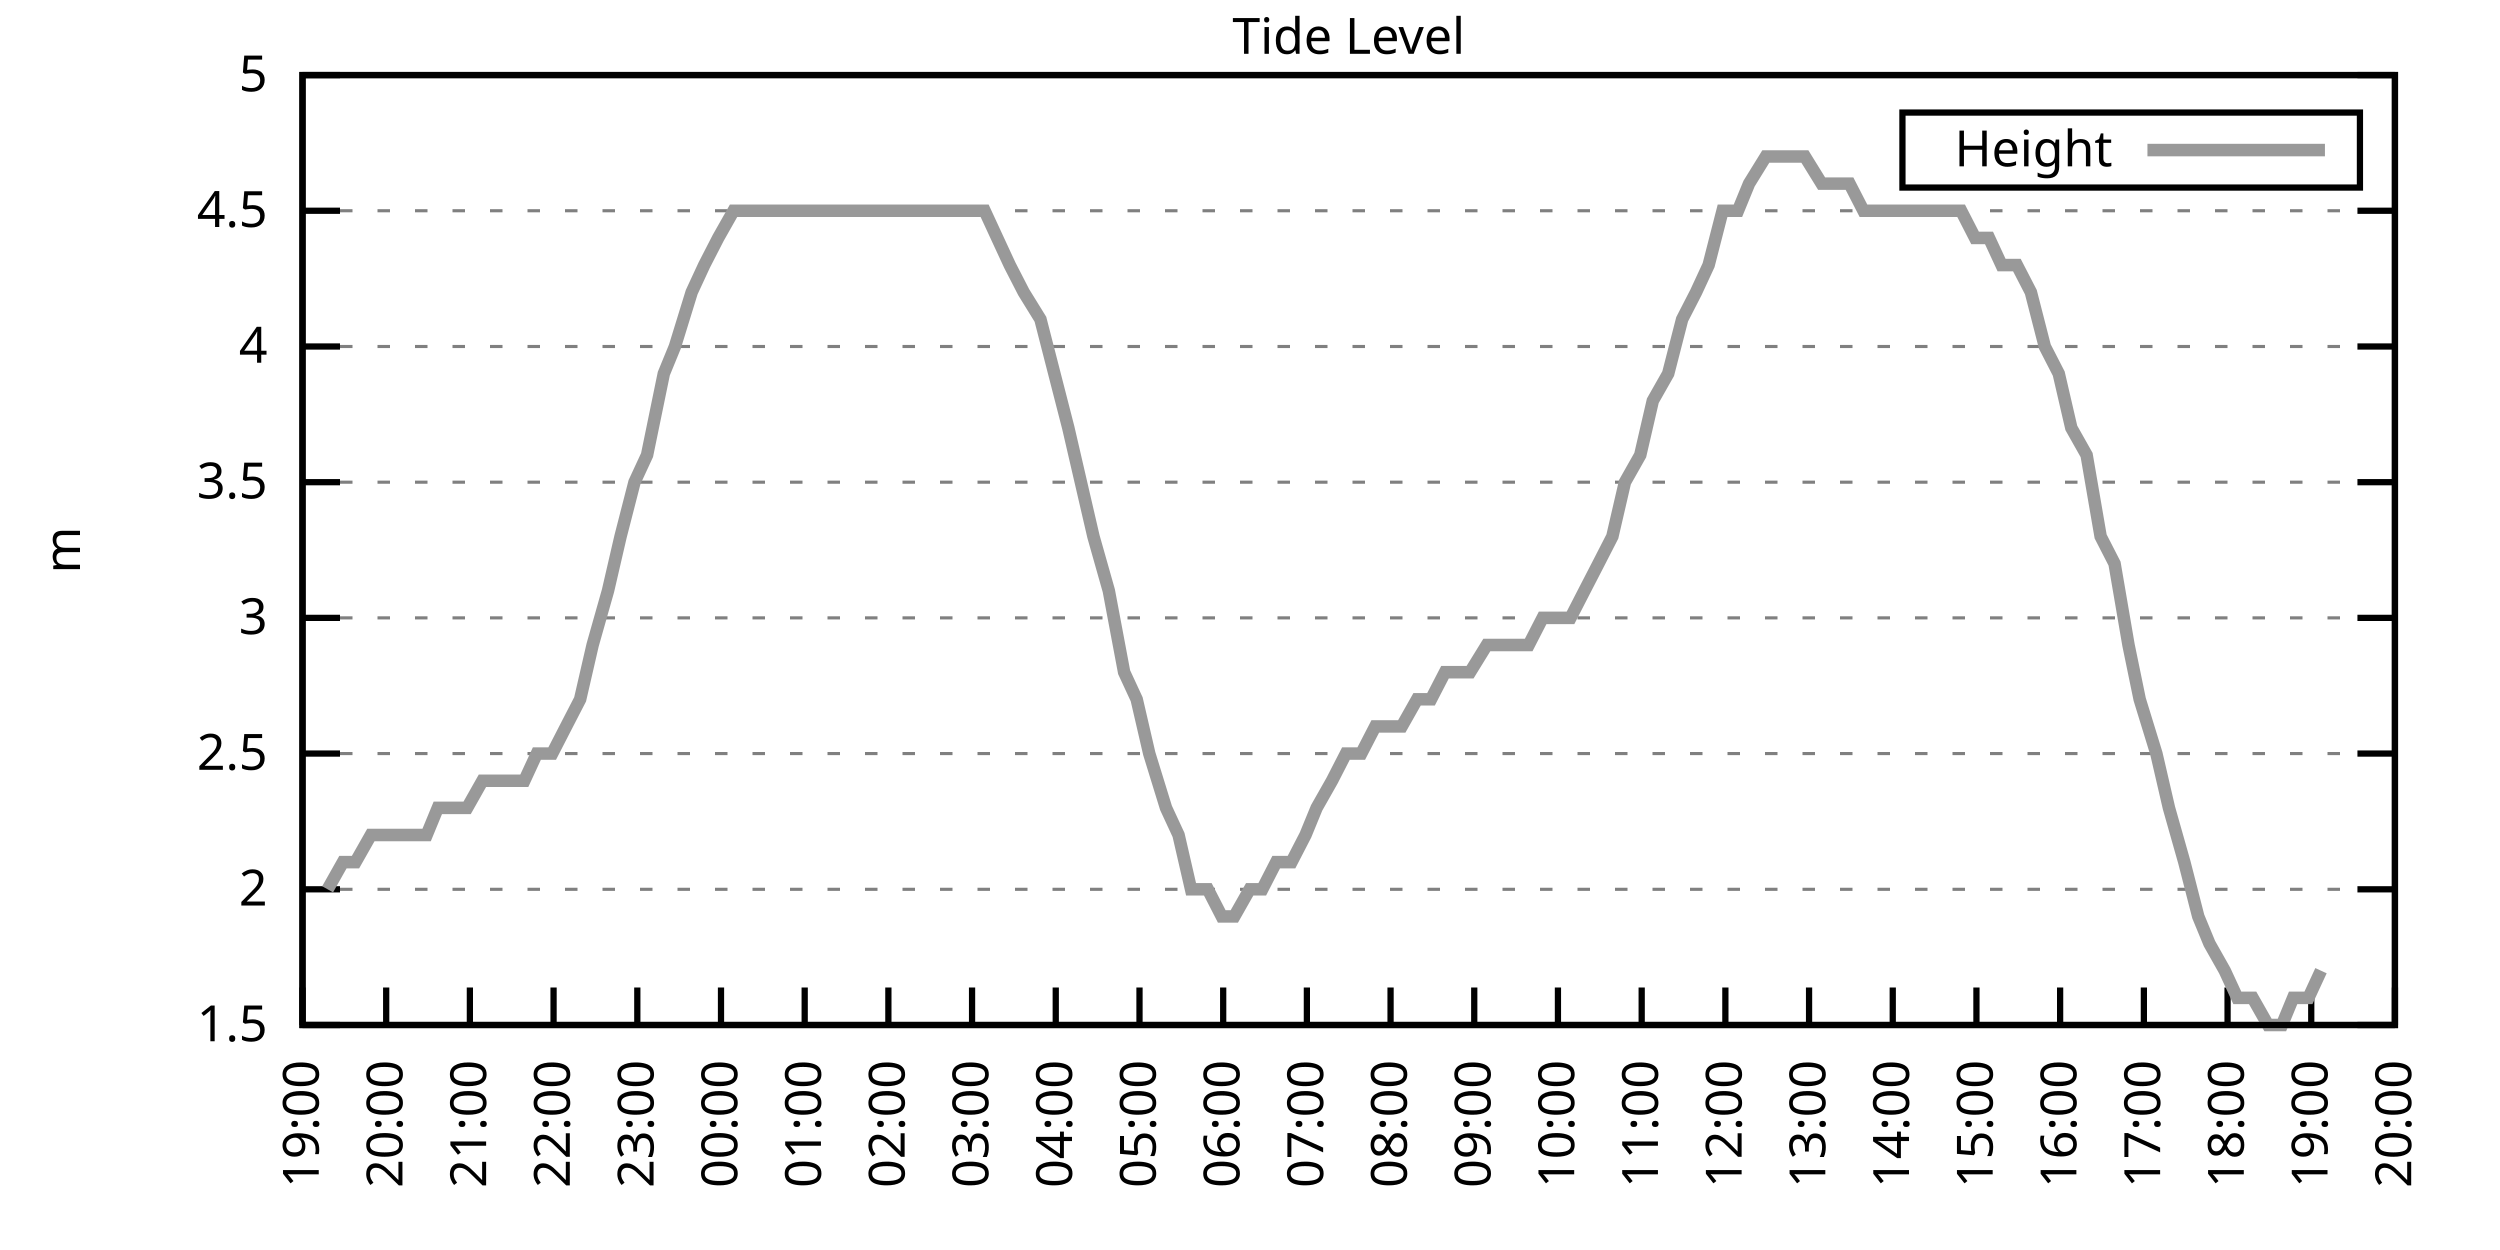
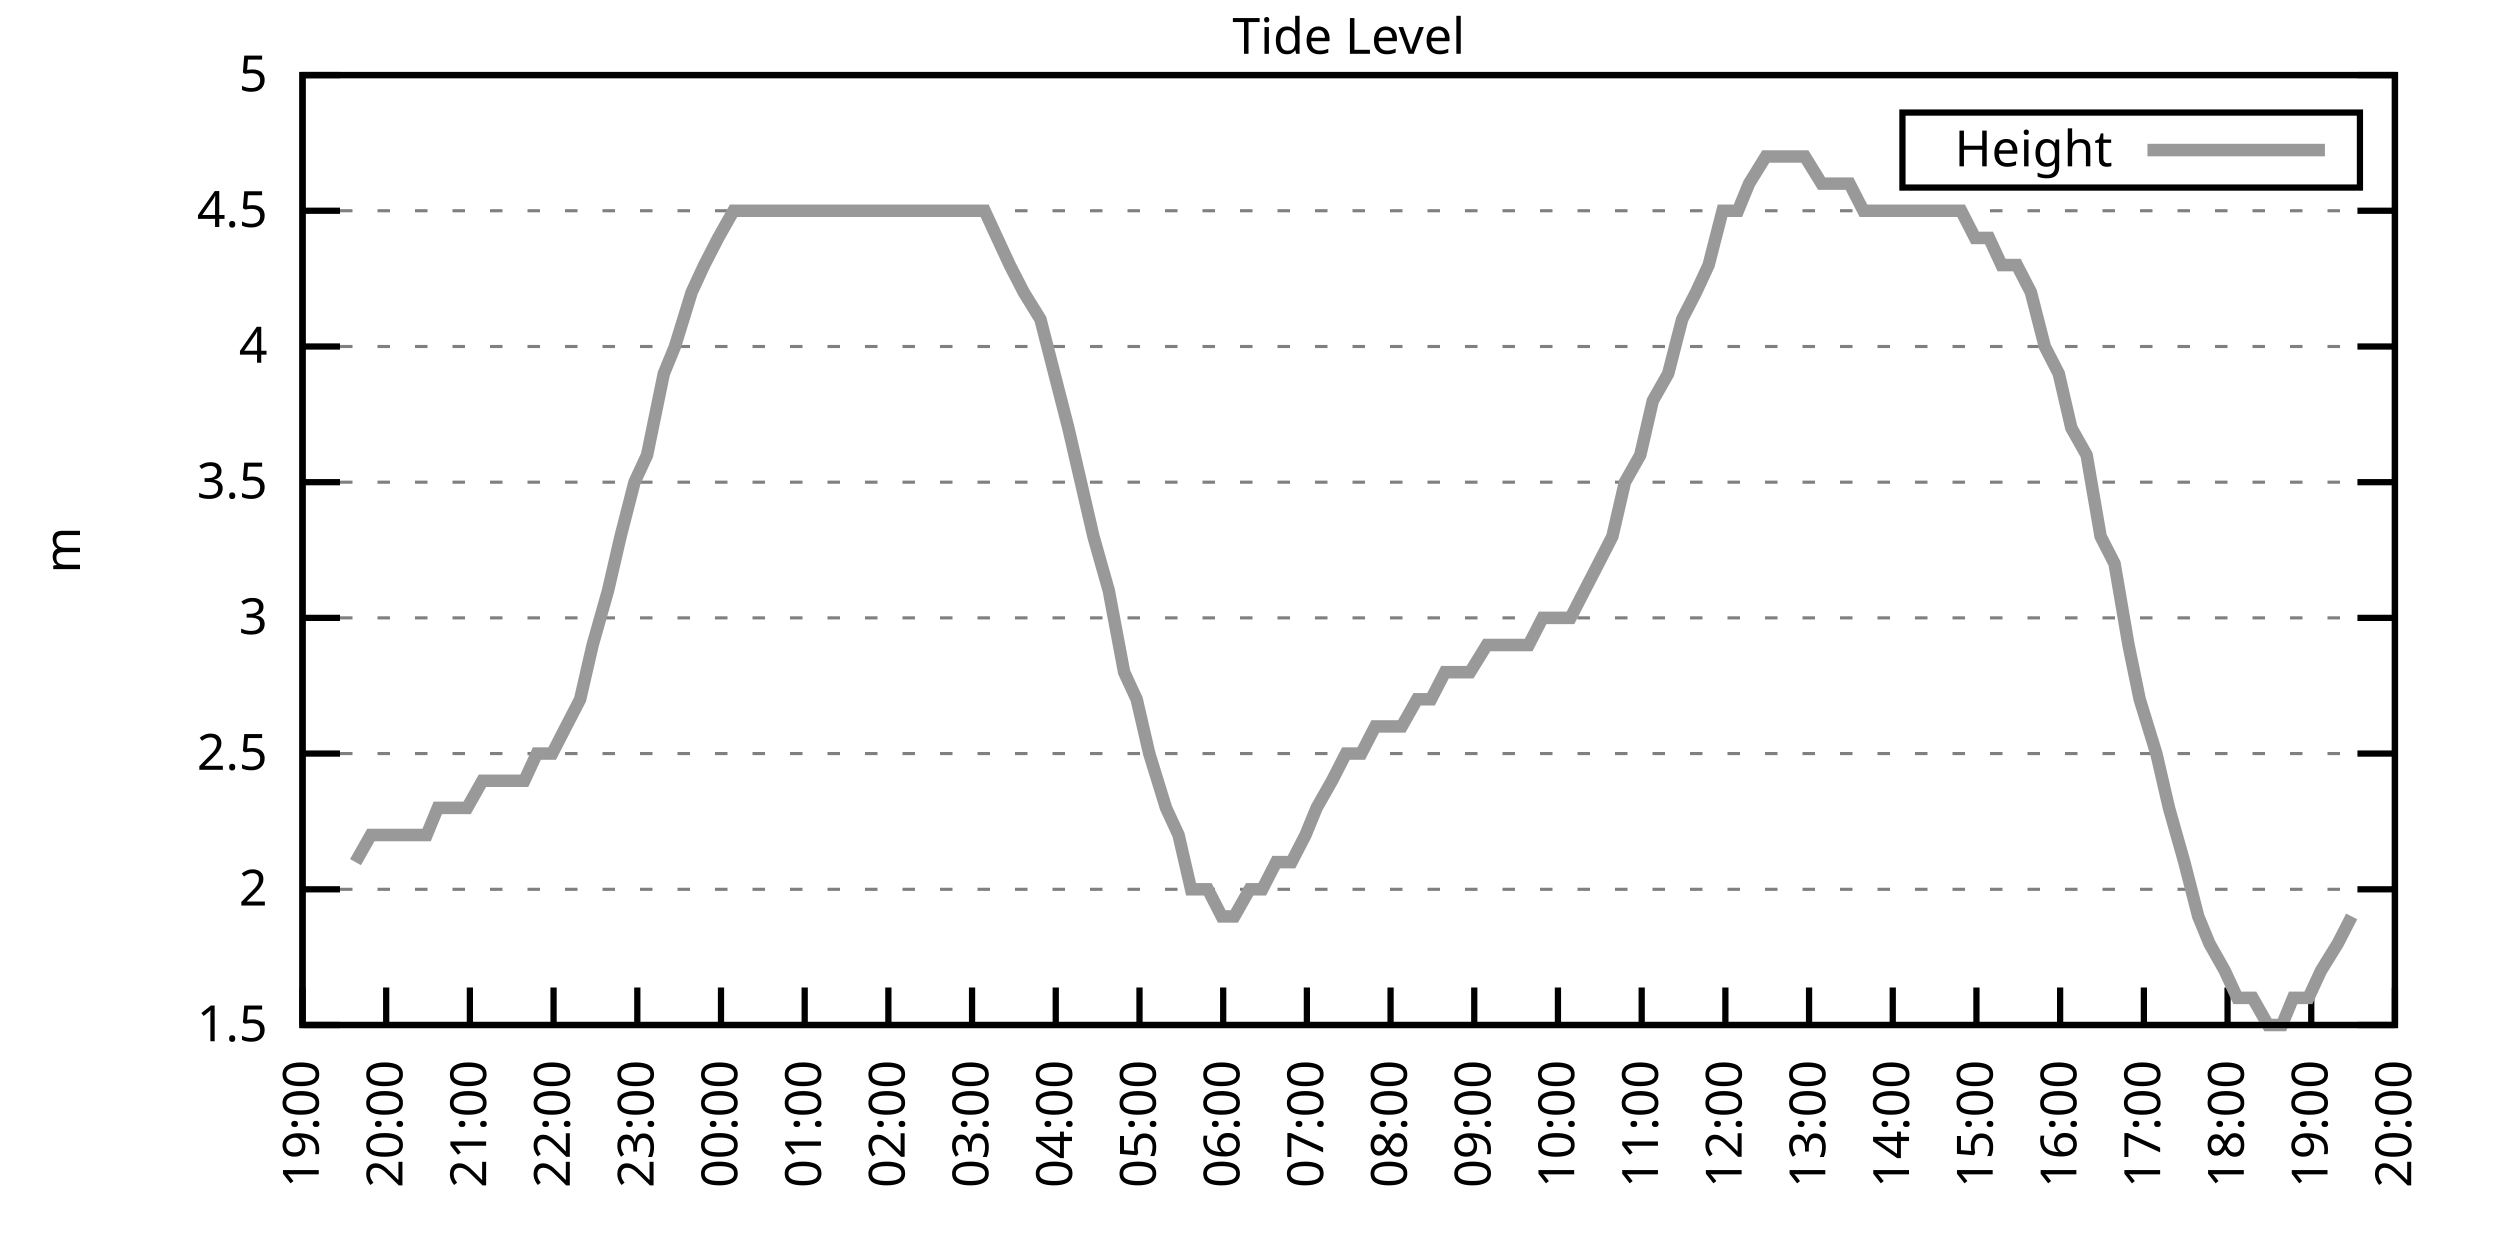
<svg xmlns="http://www.w3.org/2000/svg" xmlns:xlink="http://www.w3.org/1999/xlink" width="400" height="200" viewBox="0 0 400 200">
  <g id="gnuplot_canvas">
    <rect x="0" y="0" width="400" height="200" fill="none" />
    <defs>
      <circle id="gpDot" r="0.5" stroke-width="0.5" stroke="currentColor" />
      <path id="gpPt0" stroke-width="0.333" stroke="currentColor" d="M-1,0 h2 M0,-1 v2" />
      <path id="gpPt1" stroke-width="0.333" stroke="currentColor" d="M-1,-1 L1,1 M1,-1 L-1,1" />
      <path id="gpPt2" stroke-width="0.333" stroke="currentColor" d="M-1,0 L1,0 M0,-1 L0,1 M-1,-1 L1,1 M-1,1 L1,-1" />
      <rect id="gpPt3" stroke-width="0.333" stroke="currentColor" x="-1" y="-1" width="2" height="2" />
      <rect id="gpPt4" stroke-width="0.333" stroke="currentColor" fill="currentColor" x="-1" y="-1" width="2" height="2" />
      <circle id="gpPt5" stroke-width="0.333" stroke="currentColor" cx="0" cy="0" r="1" />
      <use xlink:href="#gpPt5" id="gpPt6" fill="currentColor" stroke="none" />
      <path id="gpPt7" stroke-width="0.333" stroke="currentColor" d="M0,-1.33 L-1.33,0.67 L1.33,0.67 z" />
      <use xlink:href="#gpPt7" id="gpPt8" fill="currentColor" stroke="none" />
      <use xlink:href="#gpPt7" id="gpPt9" stroke="currentColor" transform="rotate(180)" />
      <use xlink:href="#gpPt9" id="gpPt10" fill="currentColor" stroke="none" />
      <use xlink:href="#gpPt3" id="gpPt11" stroke="currentColor" transform="rotate(45)" />
      <use xlink:href="#gpPt11" id="gpPt12" fill="currentColor" stroke="none" />
      <path id="gpPt13" stroke-width="0.333" stroke="currentColor" d="M0,1.330 L1.265,0.411 L0.782,-1.067 L-0.782,-1.076 L-1.265,0.411 z" />
      <use xlink:href="#gpPt13" id="gpPt14" fill="currentColor" stroke="none" />
      <filter id="textbox" filterUnits="objectBoundingBox" x="0" y="0" height="1" width="1">
        <feFlood flood-color="white" flood-opacity="1" result="bgnd" />
        <feComposite in="SourceGraphic" in2="bgnd" operator="atop" />
      </filter>
      <filter id="greybox" filterUnits="objectBoundingBox" x="0" y="0" height="1" width="1">
        <feFlood flood-color="lightgrey" flood-opacity="1" result="grey" />
        <feComposite in="SourceGraphic" in2="grey" operator="atop" />
      </filter>
    </defs>
    <g fill="none" color="white" stroke="currentColor" stroke-width="1.00" stroke-linecap="butt" stroke-linejoin="miter">
</g>
    <g fill="none" color="black" stroke="currentColor" stroke-width="1.00" stroke-linecap="butt" stroke-linejoin="miter">
      <g stroke="none" shape-rendering="crispEdges">
        <polygon fill="rgb(255, 255, 255)" points="48.40,164.00 383.18,164.00 383.18,12.02 48.40,12.02 " />
      </g>
    </g>
    <g fill="none" color="black" stroke="currentColor" stroke-width="1.00" stroke-linecap="butt" stroke-linejoin="miter">
</g>
    <g fill="none" color="black" stroke="black" stroke-width="0.50" stroke-linecap="butt" stroke-linejoin="miter">
</g>
    <g fill="none" color="gray" stroke="currentColor" stroke-width="0.50" stroke-linecap="butt" stroke-linejoin="miter">
      <path stroke="gray" stroke-dasharray="2,4" class="gridline" d="M48.40,164.00 L383.19,164.00  " />
    </g>
    <g fill="none" color="gray" stroke="gray" stroke-width="1.00" stroke-linecap="butt" stroke-linejoin="miter">
</g>
    <g fill="none" color="black" stroke="currentColor" stroke-width="1.00" stroke-linecap="butt" stroke-linejoin="miter">
      <path stroke="black" d="M48.40,164.00 L54.40,164.00 M383.19,164.00 L377.19,164.00  " />
      <g transform="translate(42.80,166.60)" stroke="none" fill="black" font-family="Sans" font-size="8.00" text-anchor="end">
        <text>
          <tspan font-family="Sans"> 1.5</tspan>
        </text>
      </g>
    </g>
    <g fill="none" color="black" stroke="currentColor" stroke-width="1.00" stroke-linecap="butt" stroke-linejoin="miter">
</g>
    <g fill="none" color="black" stroke="black" stroke-width="0.50" stroke-linecap="butt" stroke-linejoin="miter">
</g>
    <g fill="none" color="gray" stroke="currentColor" stroke-width="0.50" stroke-linecap="butt" stroke-linejoin="miter">
      <path stroke="gray" stroke-dasharray="2,4" class="gridline" d="M48.40,142.29 L383.19,142.29  " />
    </g>
    <g fill="none" color="gray" stroke="gray" stroke-width="1.00" stroke-linecap="butt" stroke-linejoin="miter">
</g>
    <g fill="none" color="black" stroke="currentColor" stroke-width="1.00" stroke-linecap="butt" stroke-linejoin="miter">
      <path stroke="black" d="M48.40,142.29 L54.40,142.29 M383.19,142.29 L377.19,142.29  " />
      <g transform="translate(42.80,144.89)" stroke="none" fill="black" font-family="Sans" font-size="8.00" text-anchor="end">
        <text>
          <tspan font-family="Sans"> 2</tspan>
        </text>
      </g>
    </g>
    <g fill="none" color="black" stroke="currentColor" stroke-width="1.00" stroke-linecap="butt" stroke-linejoin="miter">
</g>
    <g fill="none" color="black" stroke="black" stroke-width="0.50" stroke-linecap="butt" stroke-linejoin="miter">
</g>
    <g fill="none" color="gray" stroke="currentColor" stroke-width="0.50" stroke-linecap="butt" stroke-linejoin="miter">
      <path stroke="gray" stroke-dasharray="2,4" class="gridline" d="M48.40,120.57 L383.19,120.57  " />
    </g>
    <g fill="none" color="gray" stroke="gray" stroke-width="1.00" stroke-linecap="butt" stroke-linejoin="miter">
</g>
    <g fill="none" color="black" stroke="currentColor" stroke-width="1.00" stroke-linecap="butt" stroke-linejoin="miter">
      <path stroke="black" d="M48.40,120.57 L54.40,120.57 M383.19,120.57 L377.19,120.57  " />
      <g transform="translate(42.80,123.17)" stroke="none" fill="black" font-family="Sans" font-size="8.00" text-anchor="end">
        <text>
          <tspan font-family="Sans"> 2.5</tspan>
        </text>
      </g>
    </g>
    <g fill="none" color="black" stroke="currentColor" stroke-width="1.00" stroke-linecap="butt" stroke-linejoin="miter">
</g>
    <g fill="none" color="black" stroke="black" stroke-width="0.50" stroke-linecap="butt" stroke-linejoin="miter">
</g>
    <g fill="none" color="gray" stroke="currentColor" stroke-width="0.50" stroke-linecap="butt" stroke-linejoin="miter">
      <path stroke="gray" stroke-dasharray="2,4" class="gridline" d="M48.40,98.86 L383.19,98.86  " />
    </g>
    <g fill="none" color="gray" stroke="gray" stroke-width="1.00" stroke-linecap="butt" stroke-linejoin="miter">
</g>
    <g fill="none" color="black" stroke="currentColor" stroke-width="1.00" stroke-linecap="butt" stroke-linejoin="miter">
      <path stroke="black" d="M48.40,98.86 L54.40,98.86 M383.19,98.86 L377.19,98.86  " />
      <g transform="translate(42.80,101.46)" stroke="none" fill="black" font-family="Sans" font-size="8.00" text-anchor="end">
        <text>
          <tspan font-family="Sans"> 3</tspan>
        </text>
      </g>
    </g>
    <g fill="none" color="black" stroke="currentColor" stroke-width="1.00" stroke-linecap="butt" stroke-linejoin="miter">
</g>
    <g fill="none" color="black" stroke="black" stroke-width="0.50" stroke-linecap="butt" stroke-linejoin="miter">
</g>
    <g fill="none" color="gray" stroke="currentColor" stroke-width="0.50" stroke-linecap="butt" stroke-linejoin="miter">
      <path stroke="gray" stroke-dasharray="2,4" class="gridline" d="M48.40,77.15 L383.19,77.15  " />
    </g>
    <g fill="none" color="gray" stroke="gray" stroke-width="1.00" stroke-linecap="butt" stroke-linejoin="miter">
</g>
    <g fill="none" color="black" stroke="currentColor" stroke-width="1.00" stroke-linecap="butt" stroke-linejoin="miter">
      <path stroke="black" d="M48.40,77.15 L54.40,77.15 M383.19,77.15 L377.19,77.15  " />
      <g transform="translate(42.80,79.75)" stroke="none" fill="black" font-family="Sans" font-size="8.00" text-anchor="end">
        <text>
          <tspan font-family="Sans"> 3.5</tspan>
        </text>
      </g>
    </g>
    <g fill="none" color="black" stroke="currentColor" stroke-width="1.00" stroke-linecap="butt" stroke-linejoin="miter">
</g>
    <g fill="none" color="black" stroke="black" stroke-width="0.50" stroke-linecap="butt" stroke-linejoin="miter">
</g>
    <g fill="none" color="gray" stroke="currentColor" stroke-width="0.50" stroke-linecap="butt" stroke-linejoin="miter">
      <path stroke="gray" stroke-dasharray="2,4" class="gridline" d="M48.40,55.44 L383.19,55.44  " />
    </g>
    <g fill="none" color="gray" stroke="gray" stroke-width="1.00" stroke-linecap="butt" stroke-linejoin="miter">
</g>
    <g fill="none" color="black" stroke="currentColor" stroke-width="1.00" stroke-linecap="butt" stroke-linejoin="miter">
      <path stroke="black" d="M48.40,55.44 L54.40,55.44 M383.19,55.44 L377.19,55.44  " />
      <g transform="translate(42.80,58.04)" stroke="none" fill="black" font-family="Sans" font-size="8.00" text-anchor="end">
        <text>
          <tspan font-family="Sans"> 4</tspan>
        </text>
      </g>
    </g>
    <g fill="none" color="black" stroke="currentColor" stroke-width="1.00" stroke-linecap="butt" stroke-linejoin="miter">
</g>
    <g fill="none" color="black" stroke="black" stroke-width="0.50" stroke-linecap="butt" stroke-linejoin="miter">
</g>
    <g fill="none" color="gray" stroke="currentColor" stroke-width="0.50" stroke-linecap="butt" stroke-linejoin="miter">
      <path stroke="gray" stroke-dasharray="2,4" class="gridline" d="M48.40,33.72 L383.19,33.72  " />
    </g>
    <g fill="none" color="gray" stroke="gray" stroke-width="1.00" stroke-linecap="butt" stroke-linejoin="miter">
</g>
    <g fill="none" color="black" stroke="currentColor" stroke-width="1.00" stroke-linecap="butt" stroke-linejoin="miter">
      <path stroke="black" d="M48.40,33.72 L54.40,33.72 M383.19,33.72 L377.19,33.72  " />
      <g transform="translate(42.80,36.32)" stroke="none" fill="black" font-family="Sans" font-size="8.00" text-anchor="end">
        <text>
          <tspan font-family="Sans"> 4.5</tspan>
        </text>
      </g>
    </g>
    <g fill="none" color="black" stroke="currentColor" stroke-width="1.00" stroke-linecap="butt" stroke-linejoin="miter">
</g>
    <g fill="none" color="black" stroke="black" stroke-width="0.50" stroke-linecap="butt" stroke-linejoin="miter">
</g>
    <g fill="none" color="gray" stroke="currentColor" stroke-width="0.50" stroke-linecap="butt" stroke-linejoin="miter">
      <path stroke="gray" stroke-dasharray="2,4" class="gridline" d="M48.40,12.01 L383.19,12.01  " />
    </g>
    <g fill="none" color="gray" stroke="gray" stroke-width="1.00" stroke-linecap="butt" stroke-linejoin="miter">
</g>
    <g fill="none" color="black" stroke="currentColor" stroke-width="1.00" stroke-linecap="butt" stroke-linejoin="miter">
      <path stroke="black" d="M48.40,12.01 L54.40,12.01 M383.19,12.01 L377.19,12.01  " />
      <g transform="translate(42.80,14.61)" stroke="none" fill="black" font-family="Sans" font-size="8.00" text-anchor="end">
        <text>
          <tspan font-family="Sans"> 5</tspan>
        </text>
      </g>
    </g>
    <g fill="none" color="black" stroke="currentColor" stroke-width="1.00" stroke-linecap="butt" stroke-linejoin="miter">
      <path stroke="black" d="M48.40,164.00 L48.40,158.00  " />
      <g transform="translate(51.00,169.60) rotate(270.00)" stroke="none" fill="black" font-family="Sans" font-size="8.00" text-anchor="end">
        <text>
          <tspan font-family="Sans">19:00</tspan>
        </text>
      </g>
    </g>
    <g fill="none" color="black" stroke="currentColor" stroke-width="1.00" stroke-linecap="butt" stroke-linejoin="miter">
      <path stroke="black" d="M61.79,164.00 L61.79,158.00  " />
      <g transform="translate(64.39,169.60) rotate(270.00)" stroke="none" fill="black" font-family="Sans" font-size="8.00" text-anchor="end">
        <text>
          <tspan font-family="Sans">20:00</tspan>
        </text>
      </g>
    </g>
    <g fill="none" color="black" stroke="currentColor" stroke-width="1.00" stroke-linecap="butt" stroke-linejoin="miter">
      <path stroke="black" d="M75.18,164.00 L75.18,158.00  " />
      <g transform="translate(77.78,169.60) rotate(270.00)" stroke="none" fill="black" font-family="Sans" font-size="8.00" text-anchor="end">
        <text>
          <tspan font-family="Sans">21:00</tspan>
        </text>
      </g>
    </g>
    <g fill="none" color="black" stroke="currentColor" stroke-width="1.00" stroke-linecap="butt" stroke-linejoin="miter">
      <path stroke="black" d="M88.57,164.00 L88.57,158.00  " />
      <g transform="translate(91.17,169.60) rotate(270.00)" stroke="none" fill="black" font-family="Sans" font-size="8.00" text-anchor="end">
        <text>
          <tspan font-family="Sans">22:00</tspan>
        </text>
      </g>
    </g>
    <g fill="none" color="black" stroke="currentColor" stroke-width="1.00" stroke-linecap="butt" stroke-linejoin="miter">
      <path stroke="black" d="M101.97,164.00 L101.97,158.00  " />
      <g transform="translate(104.57,169.60) rotate(270.00)" stroke="none" fill="black" font-family="Sans" font-size="8.00" text-anchor="end">
        <text>
          <tspan font-family="Sans">23:00</tspan>
        </text>
      </g>
    </g>
    <g fill="none" color="black" stroke="currentColor" stroke-width="1.00" stroke-linecap="butt" stroke-linejoin="miter">
      <path stroke="black" d="M115.36,164.00 L115.36,158.00  " />
      <g transform="translate(117.96,169.60) rotate(270.00)" stroke="none" fill="black" font-family="Sans" font-size="8.00" text-anchor="end">
        <text>
          <tspan font-family="Sans">00:00</tspan>
        </text>
      </g>
    </g>
    <g fill="none" color="black" stroke="currentColor" stroke-width="1.00" stroke-linecap="butt" stroke-linejoin="miter">
      <path stroke="black" d="M128.75,164.00 L128.75,158.00  " />
      <g transform="translate(131.35,169.60) rotate(270.00)" stroke="none" fill="black" font-family="Sans" font-size="8.00" text-anchor="end">
        <text>
          <tspan font-family="Sans">01:00</tspan>
        </text>
      </g>
    </g>
    <g fill="none" color="black" stroke="currentColor" stroke-width="1.00" stroke-linecap="butt" stroke-linejoin="miter">
      <path stroke="black" d="M142.14,164.00 L142.14,158.00  " />
      <g transform="translate(144.74,169.60) rotate(270.00)" stroke="none" fill="black" font-family="Sans" font-size="8.00" text-anchor="end">
        <text>
          <tspan font-family="Sans">02:00</tspan>
        </text>
      </g>
    </g>
    <g fill="none" color="black" stroke="currentColor" stroke-width="1.00" stroke-linecap="butt" stroke-linejoin="miter">
      <path stroke="black" d="M155.53,164.00 L155.53,158.00  " />
      <g transform="translate(158.13,169.60) rotate(270.00)" stroke="none" fill="black" font-family="Sans" font-size="8.00" text-anchor="end">
        <text>
          <tspan font-family="Sans">03:00</tspan>
        </text>
      </g>
    </g>
    <g fill="none" color="black" stroke="currentColor" stroke-width="1.00" stroke-linecap="butt" stroke-linejoin="miter">
      <path stroke="black" d="M168.92,164.00 L168.92,158.00  " />
      <g transform="translate(171.52,169.60) rotate(270.00)" stroke="none" fill="black" font-family="Sans" font-size="8.00" text-anchor="end">
        <text>
          <tspan font-family="Sans">04:00</tspan>
        </text>
      </g>
    </g>
    <g fill="none" color="black" stroke="currentColor" stroke-width="1.00" stroke-linecap="butt" stroke-linejoin="miter">
      <path stroke="black" d="M182.32,164.00 L182.32,158.00  " />
      <g transform="translate(184.92,169.60) rotate(270.00)" stroke="none" fill="black" font-family="Sans" font-size="8.00" text-anchor="end">
        <text>
          <tspan font-family="Sans">05:00</tspan>
        </text>
      </g>
    </g>
    <g fill="none" color="black" stroke="currentColor" stroke-width="1.00" stroke-linecap="butt" stroke-linejoin="miter">
      <path stroke="black" d="M195.71,164.00 L195.71,158.00  " />
      <g transform="translate(198.31,169.60) rotate(270.00)" stroke="none" fill="black" font-family="Sans" font-size="8.00" text-anchor="end">
        <text>
          <tspan font-family="Sans">06:00</tspan>
        </text>
      </g>
    </g>
    <g fill="none" color="black" stroke="currentColor" stroke-width="1.00" stroke-linecap="butt" stroke-linejoin="miter">
      <path stroke="black" d="M209.10,164.00 L209.10,158.00  " />
      <g transform="translate(211.70,169.60) rotate(270.00)" stroke="none" fill="black" font-family="Sans" font-size="8.00" text-anchor="end">
        <text>
          <tspan font-family="Sans">07:00</tspan>
        </text>
      </g>
    </g>
    <g fill="none" color="black" stroke="currentColor" stroke-width="1.00" stroke-linecap="butt" stroke-linejoin="miter">
      <path stroke="black" d="M222.49,164.00 L222.49,158.00  " />
      <g transform="translate(225.09,169.60) rotate(270.00)" stroke="none" fill="black" font-family="Sans" font-size="8.00" text-anchor="end">
        <text>
          <tspan font-family="Sans">08:00</tspan>
        </text>
      </g>
    </g>
    <g fill="none" color="black" stroke="currentColor" stroke-width="1.00" stroke-linecap="butt" stroke-linejoin="miter">
      <path stroke="black" d="M235.88,164.00 L235.88,158.00  " />
      <g transform="translate(238.48,169.60) rotate(270.00)" stroke="none" fill="black" font-family="Sans" font-size="8.00" text-anchor="end">
        <text>
          <tspan font-family="Sans">09:00</tspan>
        </text>
      </g>
    </g>
    <g fill="none" color="black" stroke="currentColor" stroke-width="1.00" stroke-linecap="butt" stroke-linejoin="miter">
      <path stroke="black" d="M249.27,164.00 L249.27,158.00  " />
      <g transform="translate(251.87,169.60) rotate(270.00)" stroke="none" fill="black" font-family="Sans" font-size="8.00" text-anchor="end">
        <text>
          <tspan font-family="Sans">10:00</tspan>
        </text>
      </g>
    </g>
    <g fill="none" color="black" stroke="currentColor" stroke-width="1.00" stroke-linecap="butt" stroke-linejoin="miter">
      <path stroke="black" d="M262.67,164.00 L262.67,158.00  " />
      <g transform="translate(265.27,169.60) rotate(270.00)" stroke="none" fill="black" font-family="Sans" font-size="8.00" text-anchor="end">
        <text>
          <tspan font-family="Sans">11:00</tspan>
        </text>
      </g>
    </g>
    <g fill="none" color="black" stroke="currentColor" stroke-width="1.00" stroke-linecap="butt" stroke-linejoin="miter">
      <path stroke="black" d="M276.06,164.00 L276.06,158.00  " />
      <g transform="translate(278.66,169.60) rotate(270.00)" stroke="none" fill="black" font-family="Sans" font-size="8.00" text-anchor="end">
        <text>
          <tspan font-family="Sans">12:00</tspan>
        </text>
      </g>
    </g>
    <g fill="none" color="black" stroke="currentColor" stroke-width="1.00" stroke-linecap="butt" stroke-linejoin="miter">
      <path stroke="black" d="M289.45,164.00 L289.45,158.00  " />
      <g transform="translate(292.05,169.60) rotate(270.00)" stroke="none" fill="black" font-family="Sans" font-size="8.00" text-anchor="end">
        <text>
          <tspan font-family="Sans">13:00</tspan>
        </text>
      </g>
    </g>
    <g fill="none" color="black" stroke="currentColor" stroke-width="1.00" stroke-linecap="butt" stroke-linejoin="miter">
      <path stroke="black" d="M302.84,164.00 L302.84,158.00  " />
      <g transform="translate(305.44,169.60) rotate(270.00)" stroke="none" fill="black" font-family="Sans" font-size="8.00" text-anchor="end">
        <text>
          <tspan font-family="Sans">14:00</tspan>
        </text>
      </g>
    </g>
    <g fill="none" color="black" stroke="currentColor" stroke-width="1.00" stroke-linecap="butt" stroke-linejoin="miter">
      <path stroke="black" d="M316.23,164.00 L316.23,158.00  " />
      <g transform="translate(318.83,169.60) rotate(270.00)" stroke="none" fill="black" font-family="Sans" font-size="8.00" text-anchor="end">
        <text>
          <tspan font-family="Sans">15:00</tspan>
        </text>
      </g>
    </g>
    <g fill="none" color="black" stroke="currentColor" stroke-width="1.00" stroke-linecap="butt" stroke-linejoin="miter">
      <path stroke="black" d="M329.62,164.00 L329.62,158.00  " />
      <g transform="translate(332.22,169.60) rotate(270.00)" stroke="none" fill="black" font-family="Sans" font-size="8.00" text-anchor="end">
        <text>
          <tspan font-family="Sans">16:00</tspan>
        </text>
      </g>
    </g>
    <g fill="none" color="black" stroke="currentColor" stroke-width="1.00" stroke-linecap="butt" stroke-linejoin="miter">
      <path stroke="black" d="M343.02,164.00 L343.02,158.00  " />
      <g transform="translate(345.62,169.60) rotate(270.00)" stroke="none" fill="black" font-family="Sans" font-size="8.00" text-anchor="end">
        <text>
          <tspan font-family="Sans">17:00</tspan>
        </text>
      </g>
    </g>
    <g fill="none" color="black" stroke="currentColor" stroke-width="1.00" stroke-linecap="butt" stroke-linejoin="miter">
      <path stroke="black" d="M356.41,164.00 L356.41,158.00  " />
      <g transform="translate(359.01,169.60) rotate(270.00)" stroke="none" fill="black" font-family="Sans" font-size="8.00" text-anchor="end">
        <text>
          <tspan font-family="Sans">18:00</tspan>
        </text>
      </g>
    </g>
    <g fill="none" color="black" stroke="currentColor" stroke-width="1.00" stroke-linecap="butt" stroke-linejoin="miter">
      <path stroke="black" d="M369.80,164.00 L369.80,158.00  " />
      <g transform="translate(372.40,169.60) rotate(270.00)" stroke="none" fill="black" font-family="Sans" font-size="8.00" text-anchor="end">
        <text>
          <tspan font-family="Sans">19:00</tspan>
        </text>
      </g>
    </g>
    <g fill="none" color="black" stroke="currentColor" stroke-width="1.00" stroke-linecap="butt" stroke-linejoin="miter">
      <path stroke="black" d="M383.19,164.00 L383.19,158.00  " />
      <g transform="translate(385.79,169.60) rotate(270.00)" stroke="none" fill="black" font-family="Sans" font-size="8.00" text-anchor="end">
        <text>
          <tspan font-family="Sans">20:00</tspan>
        </text>
      </g>
    </g>
    <g fill="none" color="black" stroke="currentColor" stroke-width="1.00" stroke-linecap="butt" stroke-linejoin="miter">
</g>
    <g fill="none" color="black" stroke="currentColor" stroke-width="1.00" stroke-linecap="butt" stroke-linejoin="miter">
      <path stroke="black" d="M48.40,12.01 L48.40,164.00 L383.19,164.00 L383.19,12.01 L48.40,12.01 Z  " />
    </g>
    <g fill="none" color="black" stroke="currentColor" stroke-width="1.00" stroke-linecap="butt" stroke-linejoin="miter">
</g>
    <g fill="none" color="black" stroke="currentColor" stroke-width="1.00" stroke-linecap="butt" stroke-linejoin="miter">
      <path stroke="black" d="M304.39,30.01 L304.39,18.01 L377.59,18.01 L377.59,30.01 L304.39,30.01 Z  " />
    </g>
    <g id="Tide_level_plot_1">
      <g fill="none" color="white" stroke="black" stroke-width="2.00" stroke-linecap="butt" stroke-linejoin="miter">
</g>
      <g fill="none" color="black" stroke="currentColor" stroke-width="2.00" stroke-linecap="butt" stroke-linejoin="miter">
        <g transform="translate(337.99,26.61)" stroke="none" fill="black" font-family="Sans" font-size="8.00" text-anchor="end">
          <text>
            <tspan font-family="Sans">Height</tspan>
          </text>
        </g>
      </g>
      <g fill="none" color="black" stroke="currentColor" stroke-width="2.00" stroke-linecap="butt" stroke-linejoin="miter">
-         <path stroke="rgb(153, 153, 153)" d="M343.59,24.01 L371.99,24.01 M52.42,142.29 L54.87,137.94 L56.88,137.94 L59.34,133.60 L61.35,133.60 L63.58,133.60   L66.03,133.60 L68.26,133.60 L70.05,129.26 L72.73,129.26 L74.74,129.26 L77.19,124.92 L79.20,124.92 L81.66,124.92   L83.89,124.92 L85.90,120.57 L88.35,120.57 L90.58,116.23 L92.82,111.89 L94.82,103.20 L97.28,94.52 L99.29,85.83   L101.52,77.15 L103.53,72.81 L106.21,59.78 L107.99,55.44 L110.67,46.75 L112.68,42.41 L114.91,38.07 L117.37,33.72   L119.60,33.72 L121.83,33.72 L124.06,33.72 L126.29,33.72 L127.86,33.72 L130.54,33.72 L132.99,33.72 L135.22,33.72   L137.45,33.72 L139.69,33.72 L141.92,33.72 L143.93,33.72 L146.16,33.72 L148.61,33.72 L150.85,33.72 L152.85,33.72   L155.09,33.72 L157.54,33.72 L159.55,38.07 L161.56,42.41 L163.79,46.75 L166.47,51.09 L168.70,59.78 L170.93,68.46   L172.94,77.15 L174.95,85.83 L177.41,94.52 L179.86,107.55 L181.87,111.89 L183.88,120.57 L186.56,129.26 L188.57,133.60   L190.57,142.29 L193.25,142.29 L195.48,146.63 L197.49,146.63 L199.95,142.29 L201.96,142.29 L204.19,137.94 L206.64,137.94   L208.88,133.60 L210.66,129.26 L213.12,124.92 L215.35,120.57 L217.80,120.57 L220.04,116.23 L222.27,116.23 L224.28,116.23   L226.73,111.89 L228.96,111.89 L231.20,107.55 L233.43,107.55 L235.21,107.55 L237.89,103.20 L240.12,103.20 L242.36,103.20   L244.59,103.20 L246.82,98.86 L249.05,98.86 L251.28,98.86 L253.51,94.52 L255.75,90.18 L257.98,85.83 L259.99,77.15   L262.44,72.81 L264.45,64.12 L266.91,59.78 L269.14,51.09 L271.37,46.75 L273.38,42.41 L275.61,33.72 L278.07,33.72   L279.85,29.38 L282.53,25.04 L284.32,25.04 L286.99,25.04 L288.78,25.04 L291.46,29.38 L293.47,29.38 L295.92,29.38   L298.15,33.72 L300.39,33.72 L302.39,33.72 L304.85,33.72 L306.63,33.72 L309.09,33.72 L311.32,33.72 L313.78,33.72   L316.01,38.07 L318.24,38.07 L320.25,42.41 L322.70,42.41 L324.94,46.75 L327.17,55.44 L329.40,59.78 L331.41,68.46   L333.86,72.81 L336.10,85.83 L338.33,90.18 L340.56,103.20 L342.35,111.89 L345.02,120.57 L347.03,129.26 L349.49,137.94   L351.72,146.63 L353.51,150.97 L355.96,155.31 L357.97,159.66 L360.42,159.66 L362.88,164.00 L365.11,164.00 L366.90,159.66   L369.35,159.66 L371.36,155.31  " />
+         <path stroke="rgb(153, 153, 153)" d="M343.59,24.01 L371.99,24.01 M56.88,137.94 L59.34,133.60 L61.35,133.60 L63.58,133.60 L66.03,133.60 L68.26,133.60   L70.05,129.26 L72.73,129.26 L74.74,129.26 L77.19,124.92 L79.20,124.92 L81.66,124.92 L83.89,124.92 L85.90,120.57   L88.35,120.57 L90.58,116.23 L92.82,111.89 L94.82,103.20 L97.28,94.52 L99.29,85.83 L101.52,77.15 L103.53,72.81   L106.21,59.78 L107.99,55.44 L110.67,46.75 L112.68,42.41 L114.91,38.07 L117.37,33.72 L119.60,33.72 L121.83,33.72   L124.06,33.72 L126.29,33.72 L127.86,33.72 L130.54,33.72 L132.99,33.72 L135.22,33.72 L137.45,33.72 L139.69,33.72   L141.92,33.72 L143.93,33.72 L146.16,33.72 L148.61,33.72 L150.85,33.72 L152.85,33.72 L155.09,33.72 L157.54,33.72   L159.55,38.07 L161.56,42.41 L163.79,46.75 L166.47,51.09 L168.70,59.78 L170.93,68.46 L172.94,77.15 L174.95,85.83   L177.41,94.52 L179.86,107.55 L181.87,111.89 L183.88,120.57 L186.56,129.26 L188.57,133.60 L190.57,142.29 L193.25,142.29   L195.48,146.63 L197.49,146.63 L199.95,142.29 L201.96,142.29 L204.19,137.94 L206.64,137.94 L208.88,133.60 L210.66,129.26   L213.12,124.92 L215.35,120.57 L217.80,120.57 L220.04,116.23 L222.27,116.23 L224.28,116.23 L226.73,111.89 L228.96,111.89   L231.20,107.55 L233.43,107.55 L235.21,107.55 L237.89,103.20 L240.12,103.20 L242.36,103.20 L244.59,103.20 L246.82,98.86   L249.05,98.86 L251.28,98.86 L253.51,94.52 L255.75,90.18 L257.98,85.83 L259.99,77.15 L262.44,72.81 L264.45,64.12   L266.91,59.78 L269.14,51.09 L271.37,46.75 L273.38,42.41 L275.61,33.72 L278.07,33.72 L279.85,29.38 L282.53,25.04   L284.32,25.04 L286.99,25.04 L288.78,25.04 L291.46,29.38 L293.47,29.38 L295.92,29.38 L298.15,33.72 L300.39,33.72   L302.39,33.72 L304.85,33.72 L306.63,33.72 L309.09,33.72 L311.32,33.72 L313.78,33.72 L316.01,38.07 L318.24,38.07   L320.25,42.41 L322.70,42.41 L324.94,46.75 L327.17,55.44 L329.40,59.78 L331.41,68.46 L333.86,72.81 L336.10,85.83   L338.33,90.18 L340.56,103.20 L342.35,111.89 L345.02,120.57 L347.03,129.26 L349.49,137.94 L351.72,146.63 L353.51,150.97   L355.96,155.31 L357.97,159.66 L360.42,159.66 L362.88,164.00 L365.11,164.00 L366.90,159.66 L369.35,159.66 L371.36,155.31   L374.04,150.97 L376.27,146.63  " />
      </g>
    </g>
    <g fill="none" color="black" stroke="currentColor" stroke-width="2.00" stroke-linecap="butt" stroke-linejoin="miter">
</g>
    <g fill="none" color="black" stroke="black" stroke-width="1.00" stroke-linecap="butt" stroke-linejoin="miter">
</g>
    <g fill="none" color="black" stroke="currentColor" stroke-width="1.00" stroke-linecap="butt" stroke-linejoin="miter">
      <path stroke="black" d="M48.40,12.01 L48.40,164.00 L383.19,164.00 L383.19,12.01 L48.40,12.01 Z  " />
      <g transform="translate(12.80,88.01) rotate(270.00)" stroke="none" fill="black" font-family="Sans" font-size="8.00" text-anchor="middle">
        <text>
          <tspan font-family="Sans">m</tspan>
        </text>
      </g>
    </g>
    <g fill="none" color="black" stroke="currentColor" stroke-width="1.00" stroke-linecap="butt" stroke-linejoin="miter">
</g>
    <g fill="none" color="black" stroke="currentColor" stroke-width="1.00" stroke-linecap="butt" stroke-linejoin="miter">
      <g transform="translate(215.79,8.61)" stroke="none" fill="black" font-family="Sans" font-size="8.00" text-anchor="middle">
        <text>
          <tspan font-family="Sans">Tide Level</tspan>
        </text>
      </g>
    </g>
    <g fill="none" color="black" stroke="currentColor" stroke-width="1.00" stroke-linecap="butt" stroke-linejoin="miter">
</g>
  </g>
</svg>
